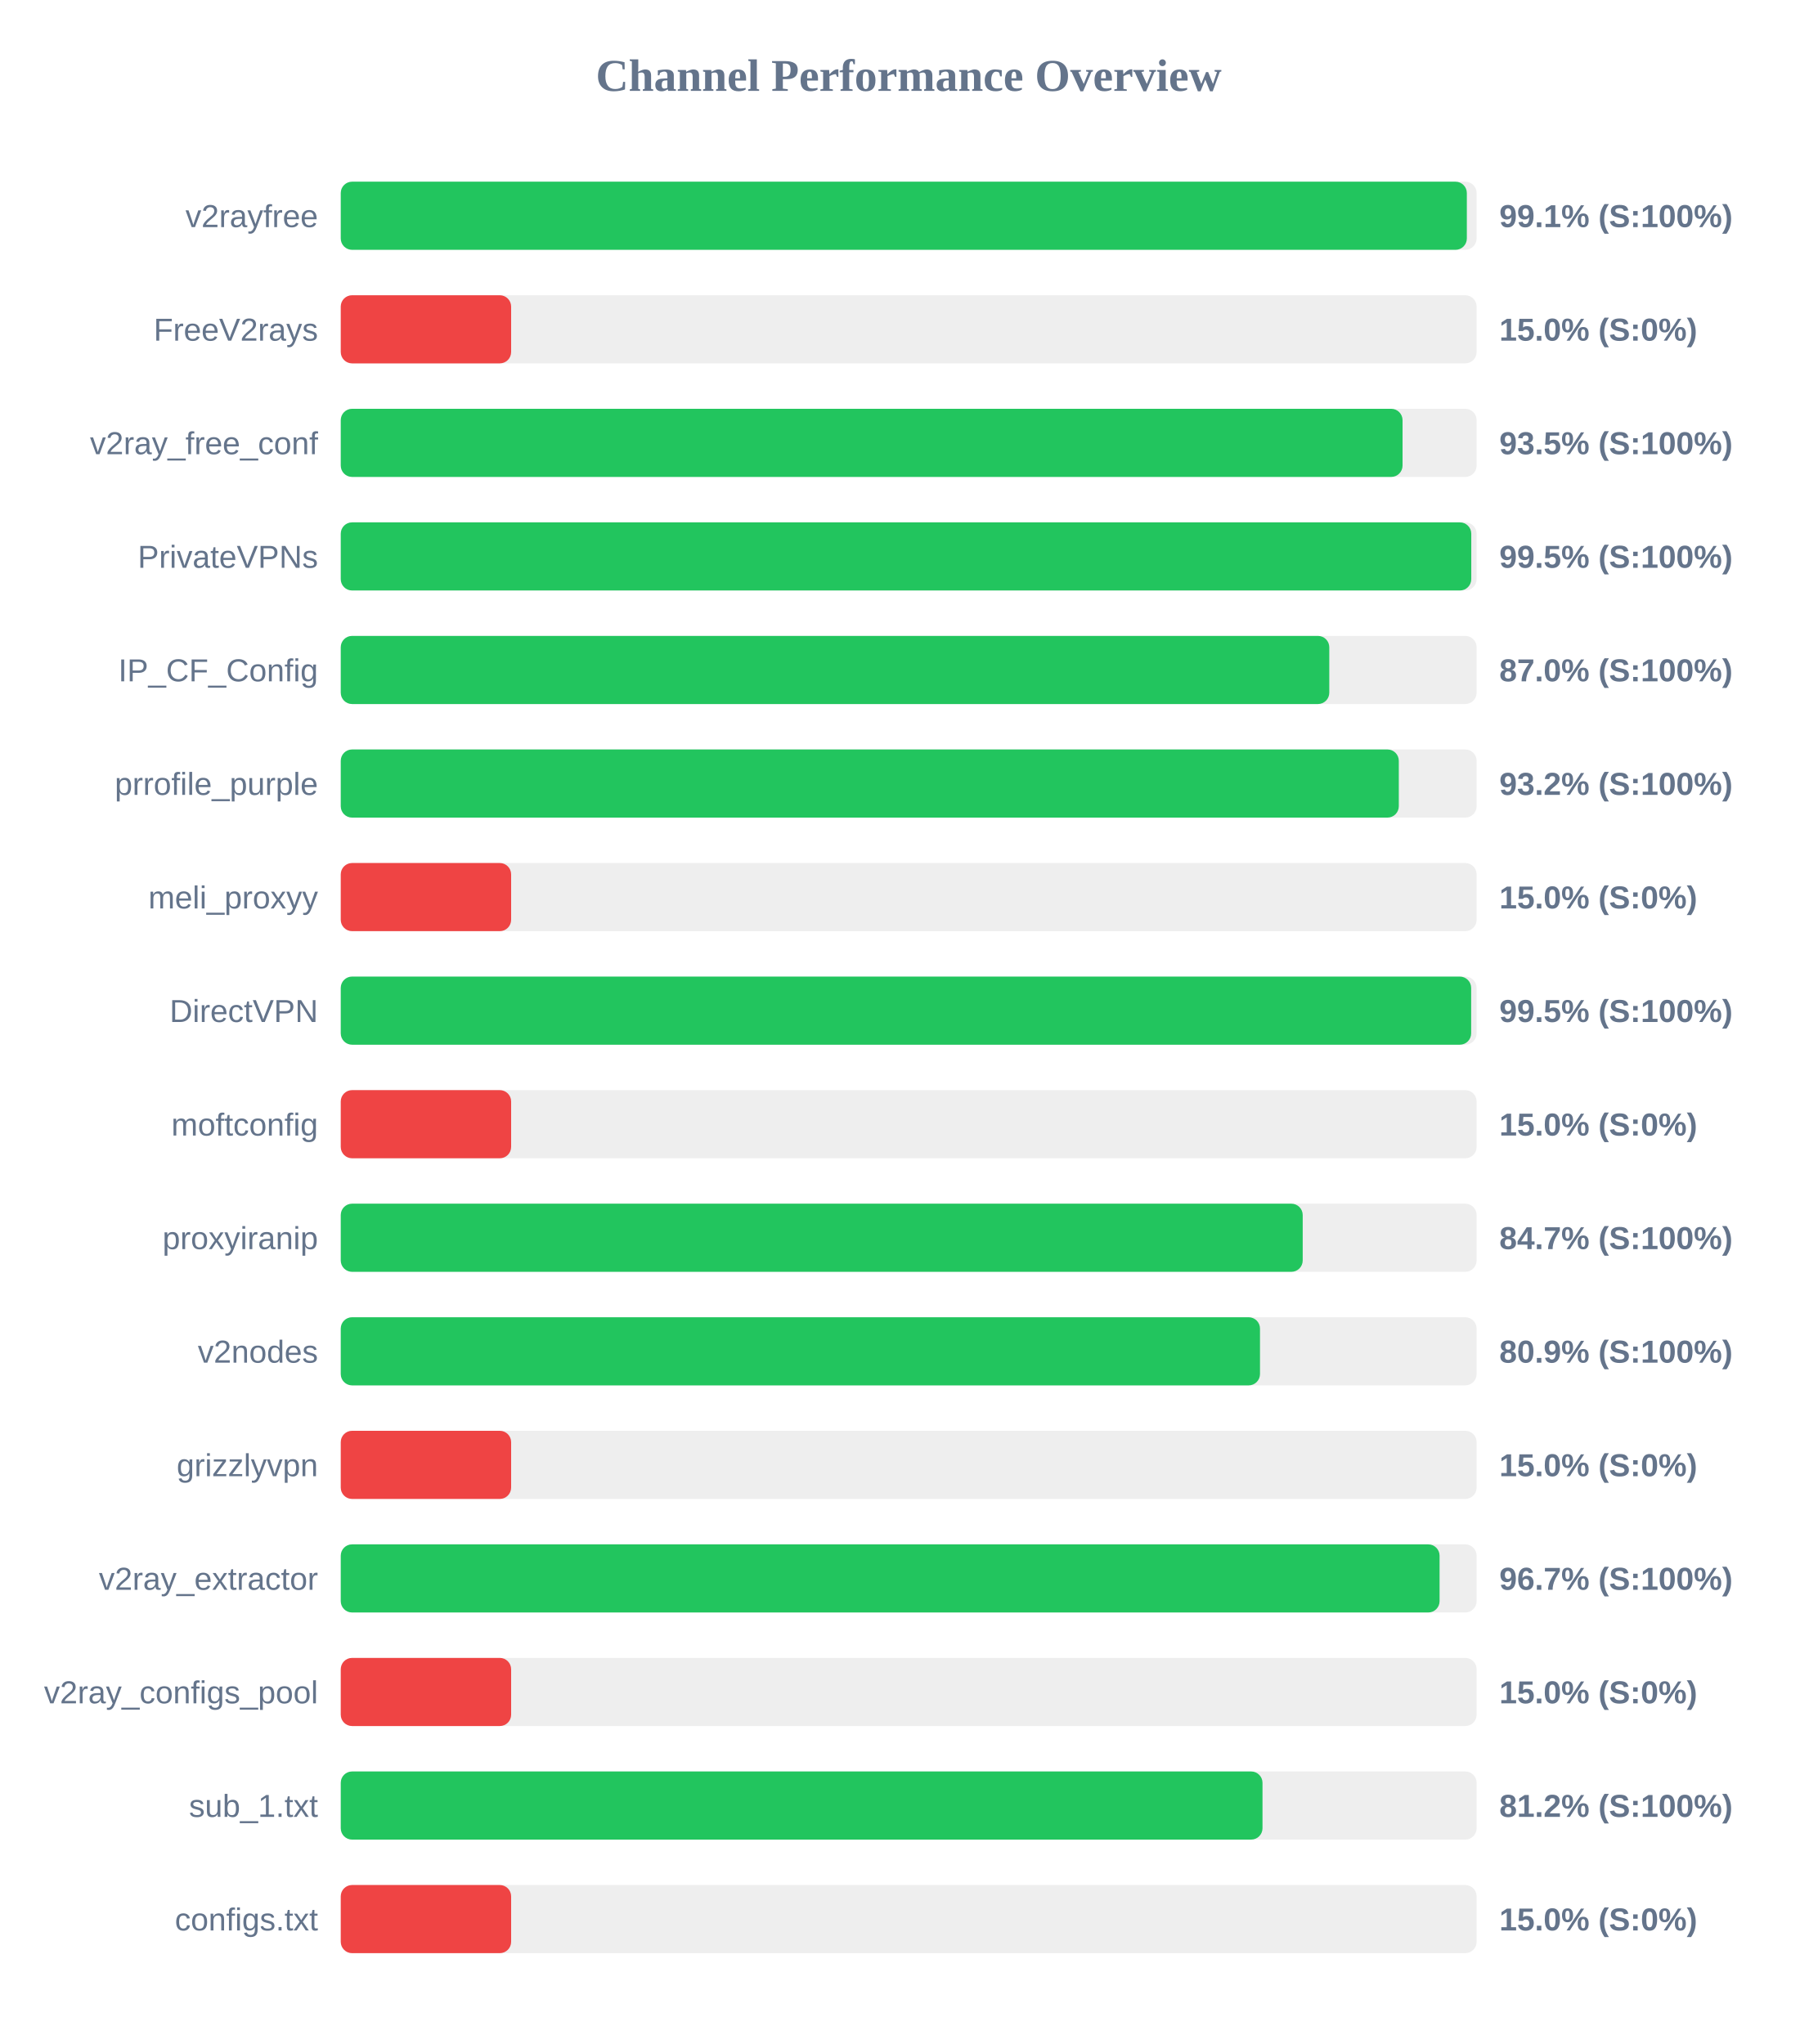
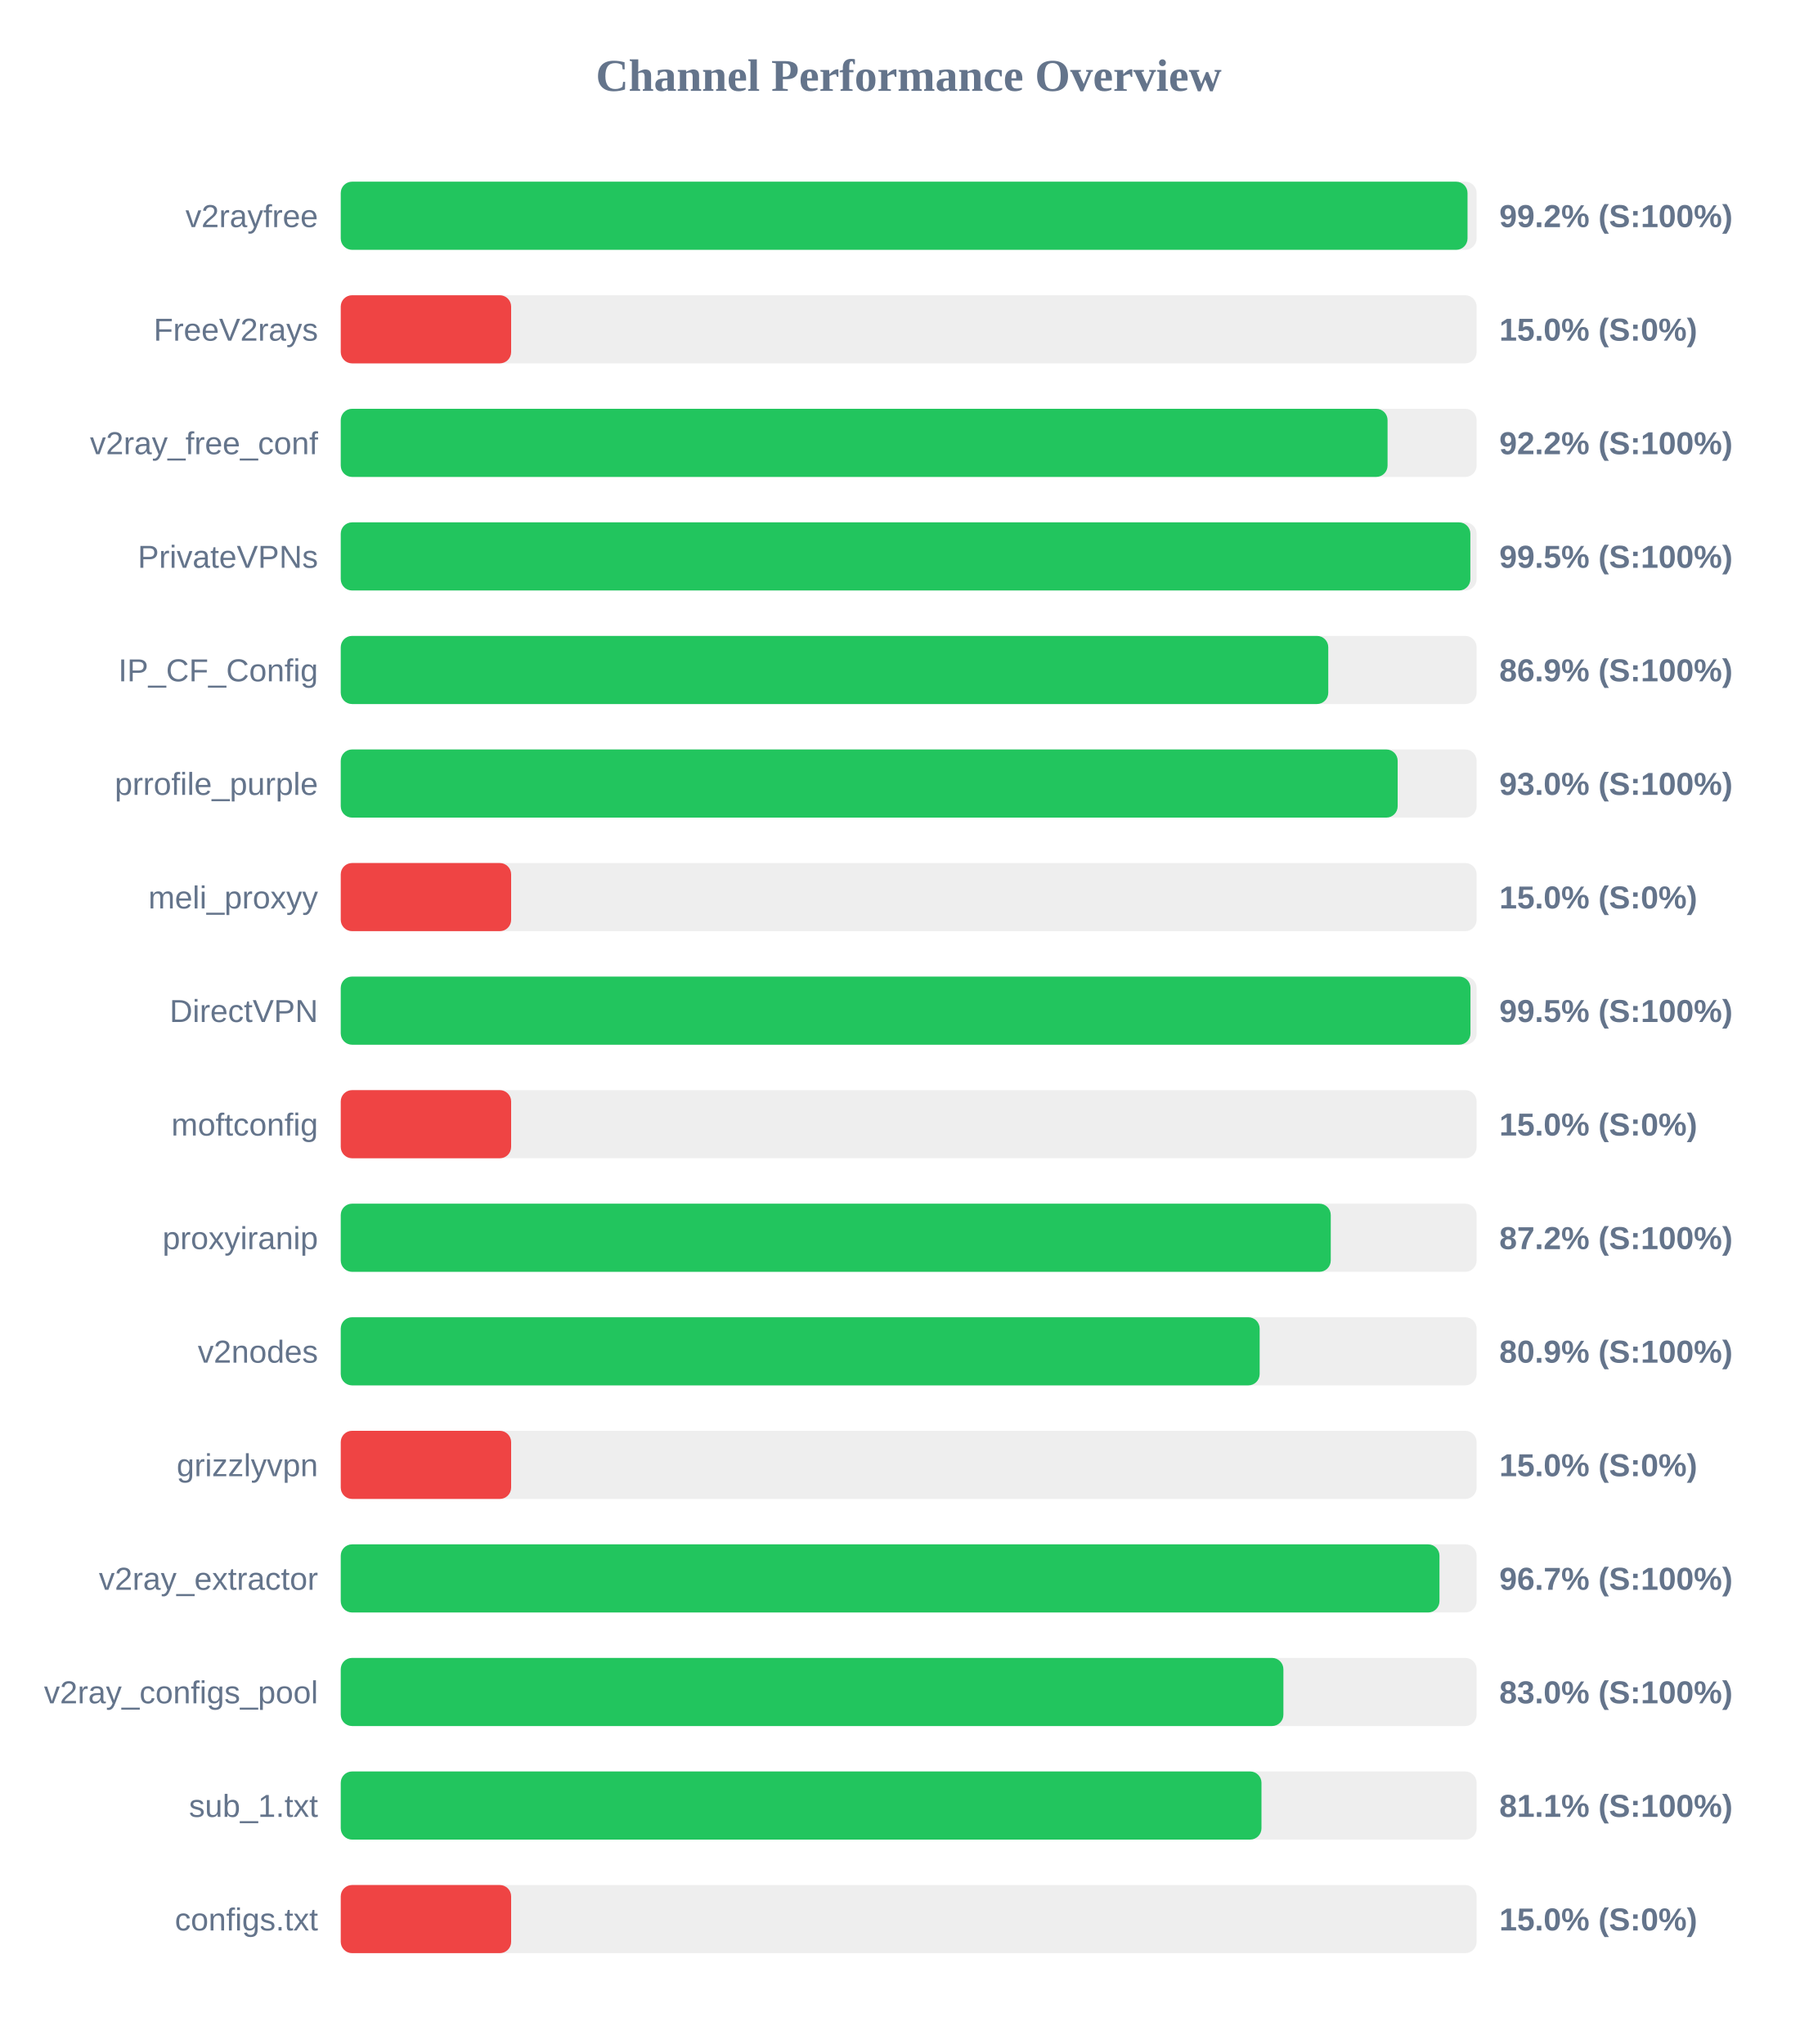
<svg xmlns="http://www.w3.org/2000/svg" width="800" height="900" version="1.1">
  <style>
        .row { font: 14px Arial; fill: #64748b; }
        .score { font: bold 14px Arial; fill: #64748b; }
    </style>
  <text x="400" y="40" text-anchor="middle" font-size="20px" font-weight="bold" fill="#64748b">Channel Performance Overview</text>
  <rect x="150" y="80" width="500" height="30" fill="#eee" rx="5" />
-   <rect x="150" y="80" width="495.7" height="30" fill="#22c55e" rx="5" />
+   <rect x="150" y="80" width="496.0" height="30" fill="#22c55e" rx="5" />
  <text x="140" y="100" text-anchor="end" class="row">v2rayfree</text>
-   <text x="660" y="100" text-anchor="start" class="score">99.1% (S:100%)</text>
+   <text x="660" y="100" text-anchor="start" class="score">99.2% (S:100%)</text>
  <rect x="150" y="130" width="500" height="30" fill="#eee" rx="5" />
  <rect x="150" y="130" width="75.0" height="30" fill="#ef4444" rx="5" />
  <text x="140" y="150" text-anchor="end" class="row">FreeV2rays</text>
  <text x="660" y="150" text-anchor="start" class="score">15.0% (S:0%)</text>
  <rect x="150" y="180" width="500" height="30" fill="#eee" rx="5" />
-   <rect x="150" y="180" width="467.4" height="30" fill="#22c55e" rx="5" />
+   <rect x="150" y="180" width="460.8" height="30" fill="#22c55e" rx="5" />
  <text x="140" y="200" text-anchor="end" class="row">v2ray_free_conf</text>
-   <text x="660" y="200" text-anchor="start" class="score">93.5% (S:100%)</text>
+   <text x="660" y="200" text-anchor="start" class="score">92.2% (S:100%)</text>
  <rect x="150" y="230" width="500" height="30" fill="#eee" rx="5" />
-   <rect x="150" y="230" width="497.65" height="30" fill="#22c55e" rx="5" />
+   <rect x="150" y="230" width="497.25" height="30" fill="#22c55e" rx="5" />
  <text x="140" y="250" text-anchor="end" class="row">PrivateVPNs</text>
  <text x="660" y="250" text-anchor="start" class="score">99.5% (S:100%)</text>
  <rect x="150" y="280" width="500" height="30" fill="#eee" rx="5" />
-   <rect x="150" y="280" width="435.15" height="30" fill="#22c55e" rx="5" />
+   <rect x="150" y="280" width="434.7" height="30" fill="#22c55e" rx="5" />
  <text x="140" y="300" text-anchor="end" class="row">IP_CF_Config</text>
-   <text x="660" y="300" text-anchor="start" class="score">87.0% (S:100%)</text>
+   <text x="660" y="300" text-anchor="start" class="score">86.9% (S:100%)</text>
  <rect x="150" y="330" width="500" height="30" fill="#eee" rx="5" />
-   <rect x="150" y="330" width="465.75" height="30" fill="#22c55e" rx="5" />
+   <rect x="150" y="330" width="465.25" height="30" fill="#22c55e" rx="5" />
  <text x="140" y="350" text-anchor="end" class="row">prrofile_purple</text>
-   <text x="660" y="350" text-anchor="start" class="score">93.2% (S:100%)</text>
+   <text x="660" y="350" text-anchor="start" class="score">93.0% (S:100%)</text>
  <rect x="150" y="380" width="500" height="30" fill="#eee" rx="5" />
  <rect x="150" y="380" width="75.0" height="30" fill="#ef4444" rx="5" />
  <text x="140" y="400" text-anchor="end" class="row">meli_proxyy</text>
  <text x="660" y="400" text-anchor="start" class="score">15.0% (S:0%)</text>
  <rect x="150" y="430" width="500" height="30" fill="#eee" rx="5" />
-   <rect x="150" y="430" width="497.6" height="30" fill="#22c55e" rx="5" />
+   <rect x="150" y="430" width="497.3" height="30" fill="#22c55e" rx="5" />
  <text x="140" y="450" text-anchor="end" class="row">DirectVPN</text>
  <text x="660" y="450" text-anchor="start" class="score">99.5% (S:100%)</text>
  <rect x="150" y="480" width="500" height="30" fill="#eee" rx="5" />
  <rect x="150" y="480" width="75.0" height="30" fill="#ef4444" rx="5" />
  <text x="140" y="500" text-anchor="end" class="row">moftconfig</text>
  <text x="660" y="500" text-anchor="start" class="score">15.0% (S:0%)</text>
  <rect x="150" y="530" width="500" height="30" fill="#eee" rx="5" />
-   <rect x="150" y="530" width="423.45" height="30" fill="#22c55e" rx="5" />
+   <rect x="150" y="530" width="435.8" height="30" fill="#22c55e" rx="5" />
  <text x="140" y="550" text-anchor="end" class="row">proxyiranip</text>
-   <text x="660" y="550" text-anchor="start" class="score">84.7% (S:100%)</text>
+   <text x="660" y="550" text-anchor="start" class="score">87.2% (S:100%)</text>
  <rect x="150" y="580" width="500" height="30" fill="#eee" rx="5" />
-   <rect x="150" y="580" width="404.65" height="30" fill="#22c55e" rx="5" />
+   <rect x="150" y="580" width="404.5" height="30" fill="#22c55e" rx="5" />
  <text x="140" y="600" text-anchor="end" class="row">v2nodes</text>
  <text x="660" y="600" text-anchor="start" class="score">80.9% (S:100%)</text>
  <rect x="150" y="630" width="500" height="30" fill="#eee" rx="5" />
  <rect x="150" y="630" width="75.0" height="30" fill="#ef4444" rx="5" />
  <text x="140" y="650" text-anchor="end" class="row">grizzlyvpn</text>
  <text x="660" y="650" text-anchor="start" class="score">15.0% (S:0%)</text>
  <rect x="150" y="680" width="500" height="30" fill="#eee" rx="5" />
-   <rect x="150" y="680" width="483.7" height="30" fill="#22c55e" rx="5" />
+   <rect x="150" y="680" width="483.65" height="30" fill="#22c55e" rx="5" />
  <text x="140" y="700" text-anchor="end" class="row">v2ray_extractor</text>
  <text x="660" y="700" text-anchor="start" class="score">96.7% (S:100%)</text>
  <rect x="150" y="730" width="500" height="30" fill="#eee" rx="5" />
-   <rect x="150" y="730" width="75.0" height="30" fill="#ef4444" rx="5" />
+   <rect x="150" y="730" width="414.95" height="30" fill="#22c55e" rx="5" />
  <text x="140" y="750" text-anchor="end" class="row">v2ray_configs_pool</text>
-   <text x="660" y="750" text-anchor="start" class="score">15.0% (S:0%)</text>
+   <text x="660" y="750" text-anchor="start" class="score">83.0% (S:100%)</text>
  <rect x="150" y="780" width="500" height="30" fill="#eee" rx="5" />
-   <rect x="150" y="780" width="405.75" height="30" fill="#22c55e" rx="5" />
+   <rect x="150" y="780" width="405.3" height="30" fill="#22c55e" rx="5" />
  <text x="140" y="800" text-anchor="end" class="row">sub_1.txt</text>
-   <text x="660" y="800" text-anchor="start" class="score">81.2% (S:100%)</text>
+   <text x="660" y="800" text-anchor="start" class="score">81.1% (S:100%)</text>
  <rect x="150" y="830" width="500" height="30" fill="#eee" rx="5" />
  <rect x="150" y="830" width="75.0" height="30" fill="#ef4444" rx="5" />
  <text x="140" y="850" text-anchor="end" class="row">configs.txt</text>
  <text x="660" y="850" text-anchor="start" class="score">15.0% (S:0%)</text>
</svg>
